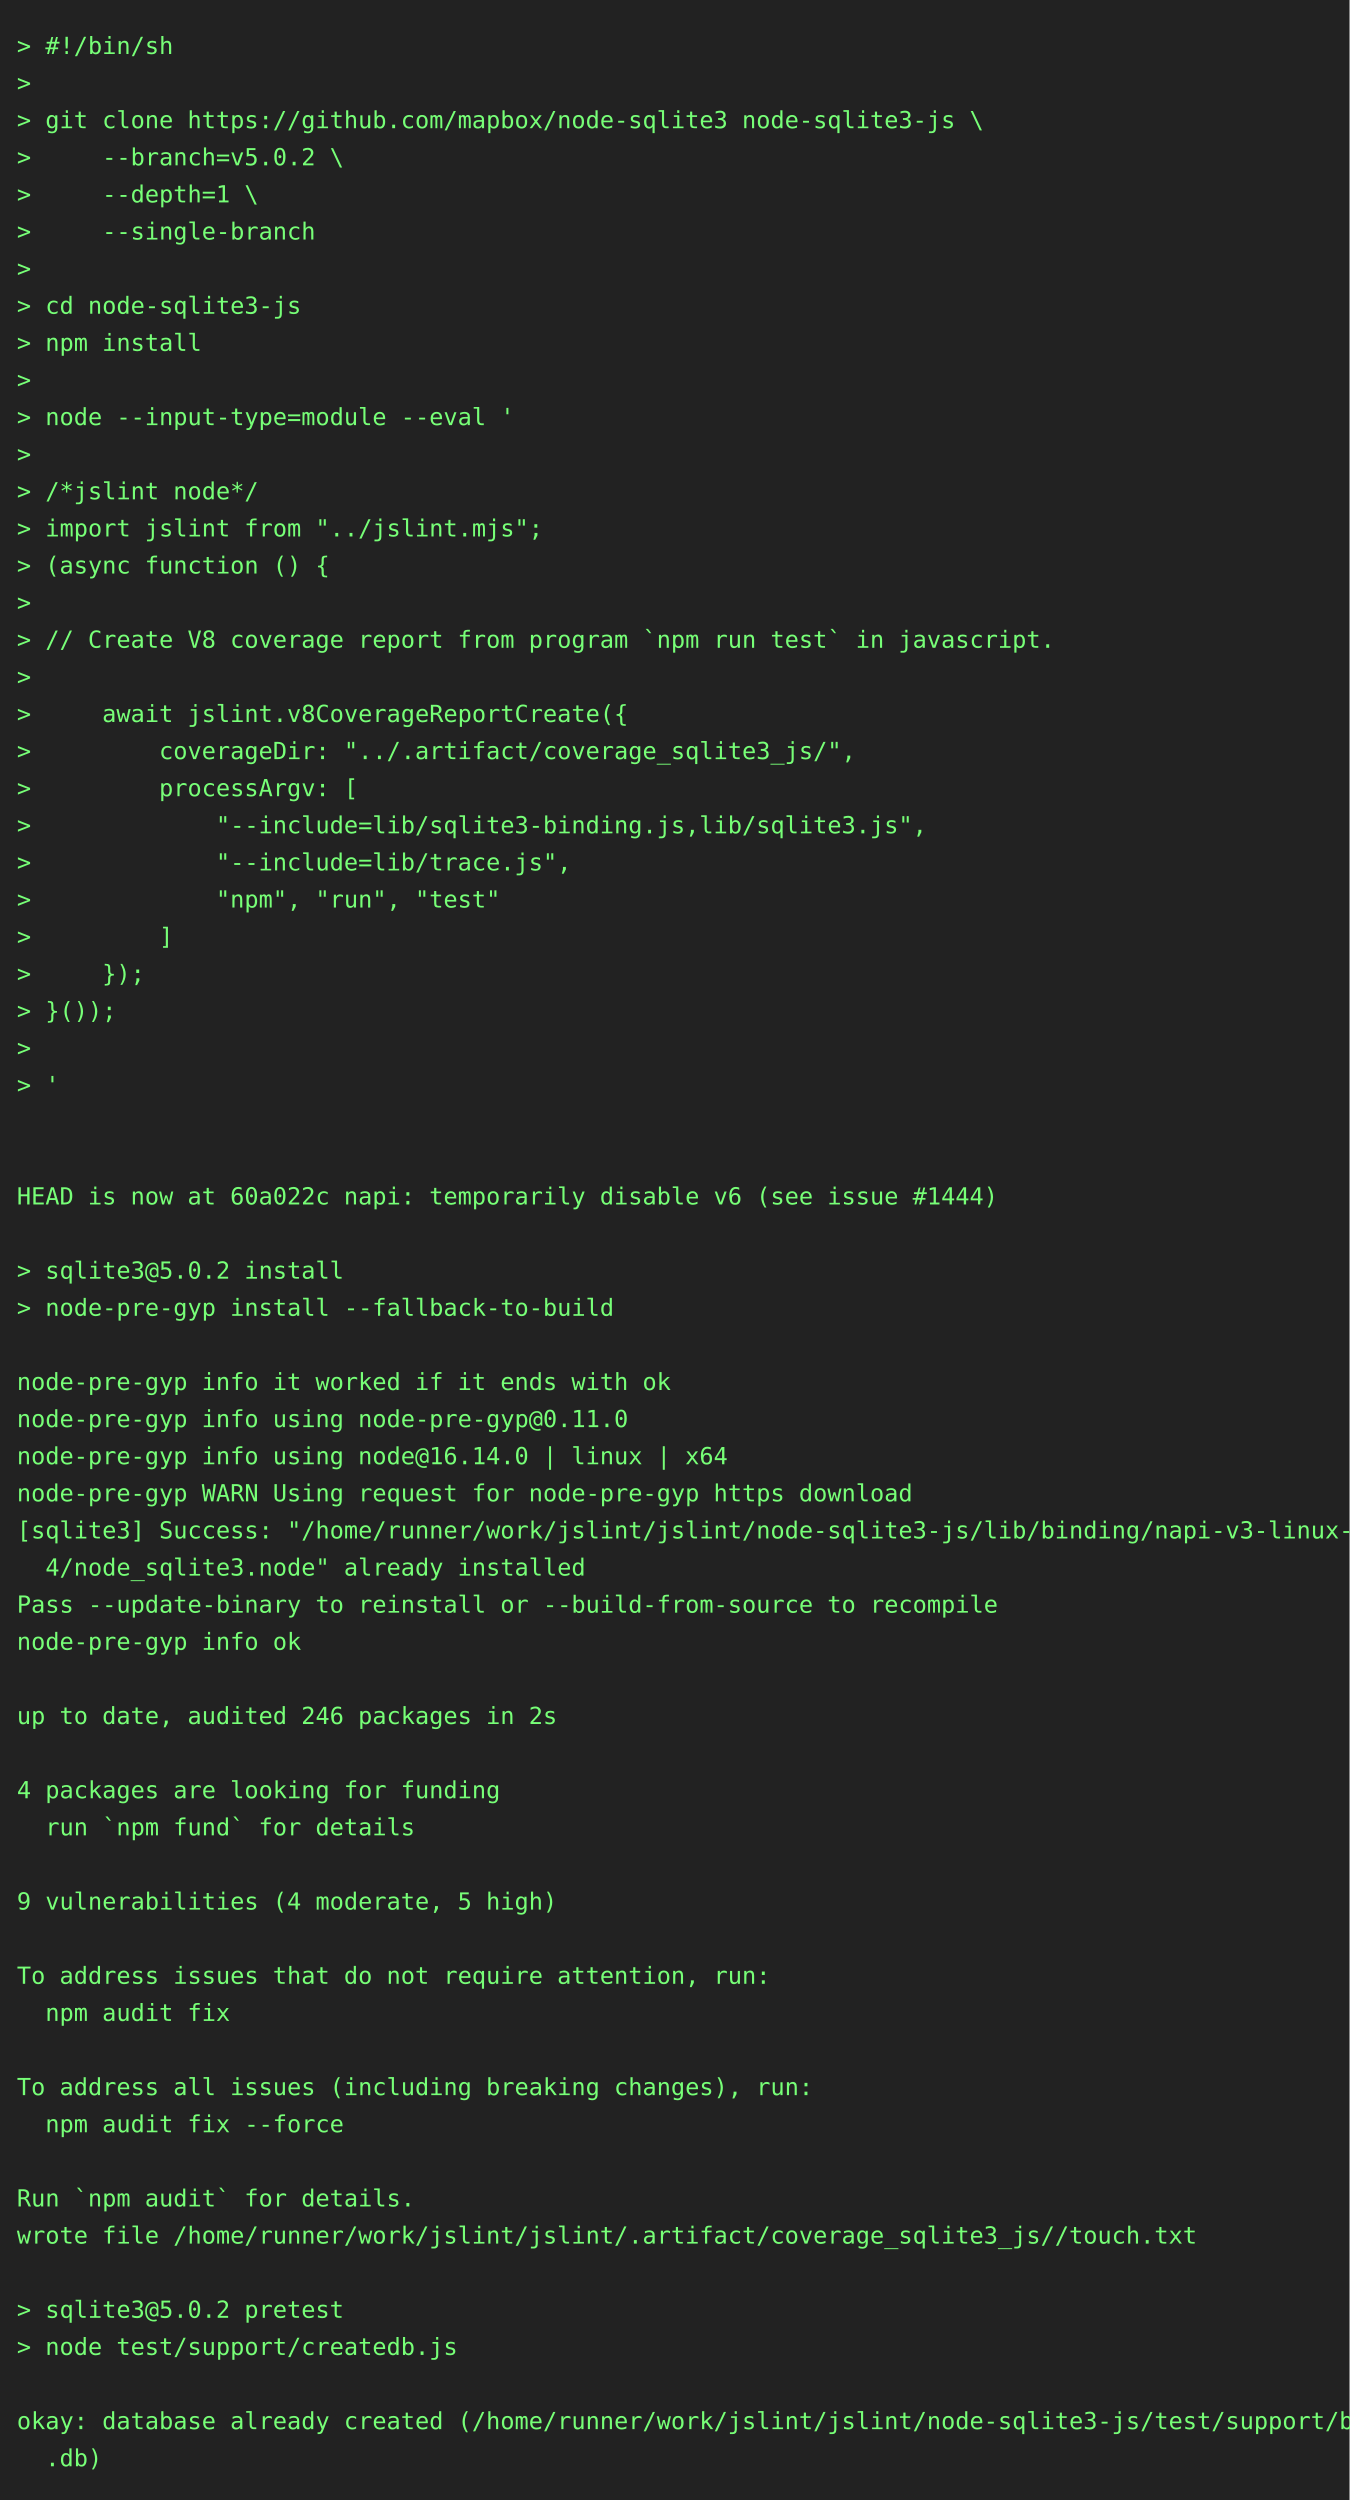
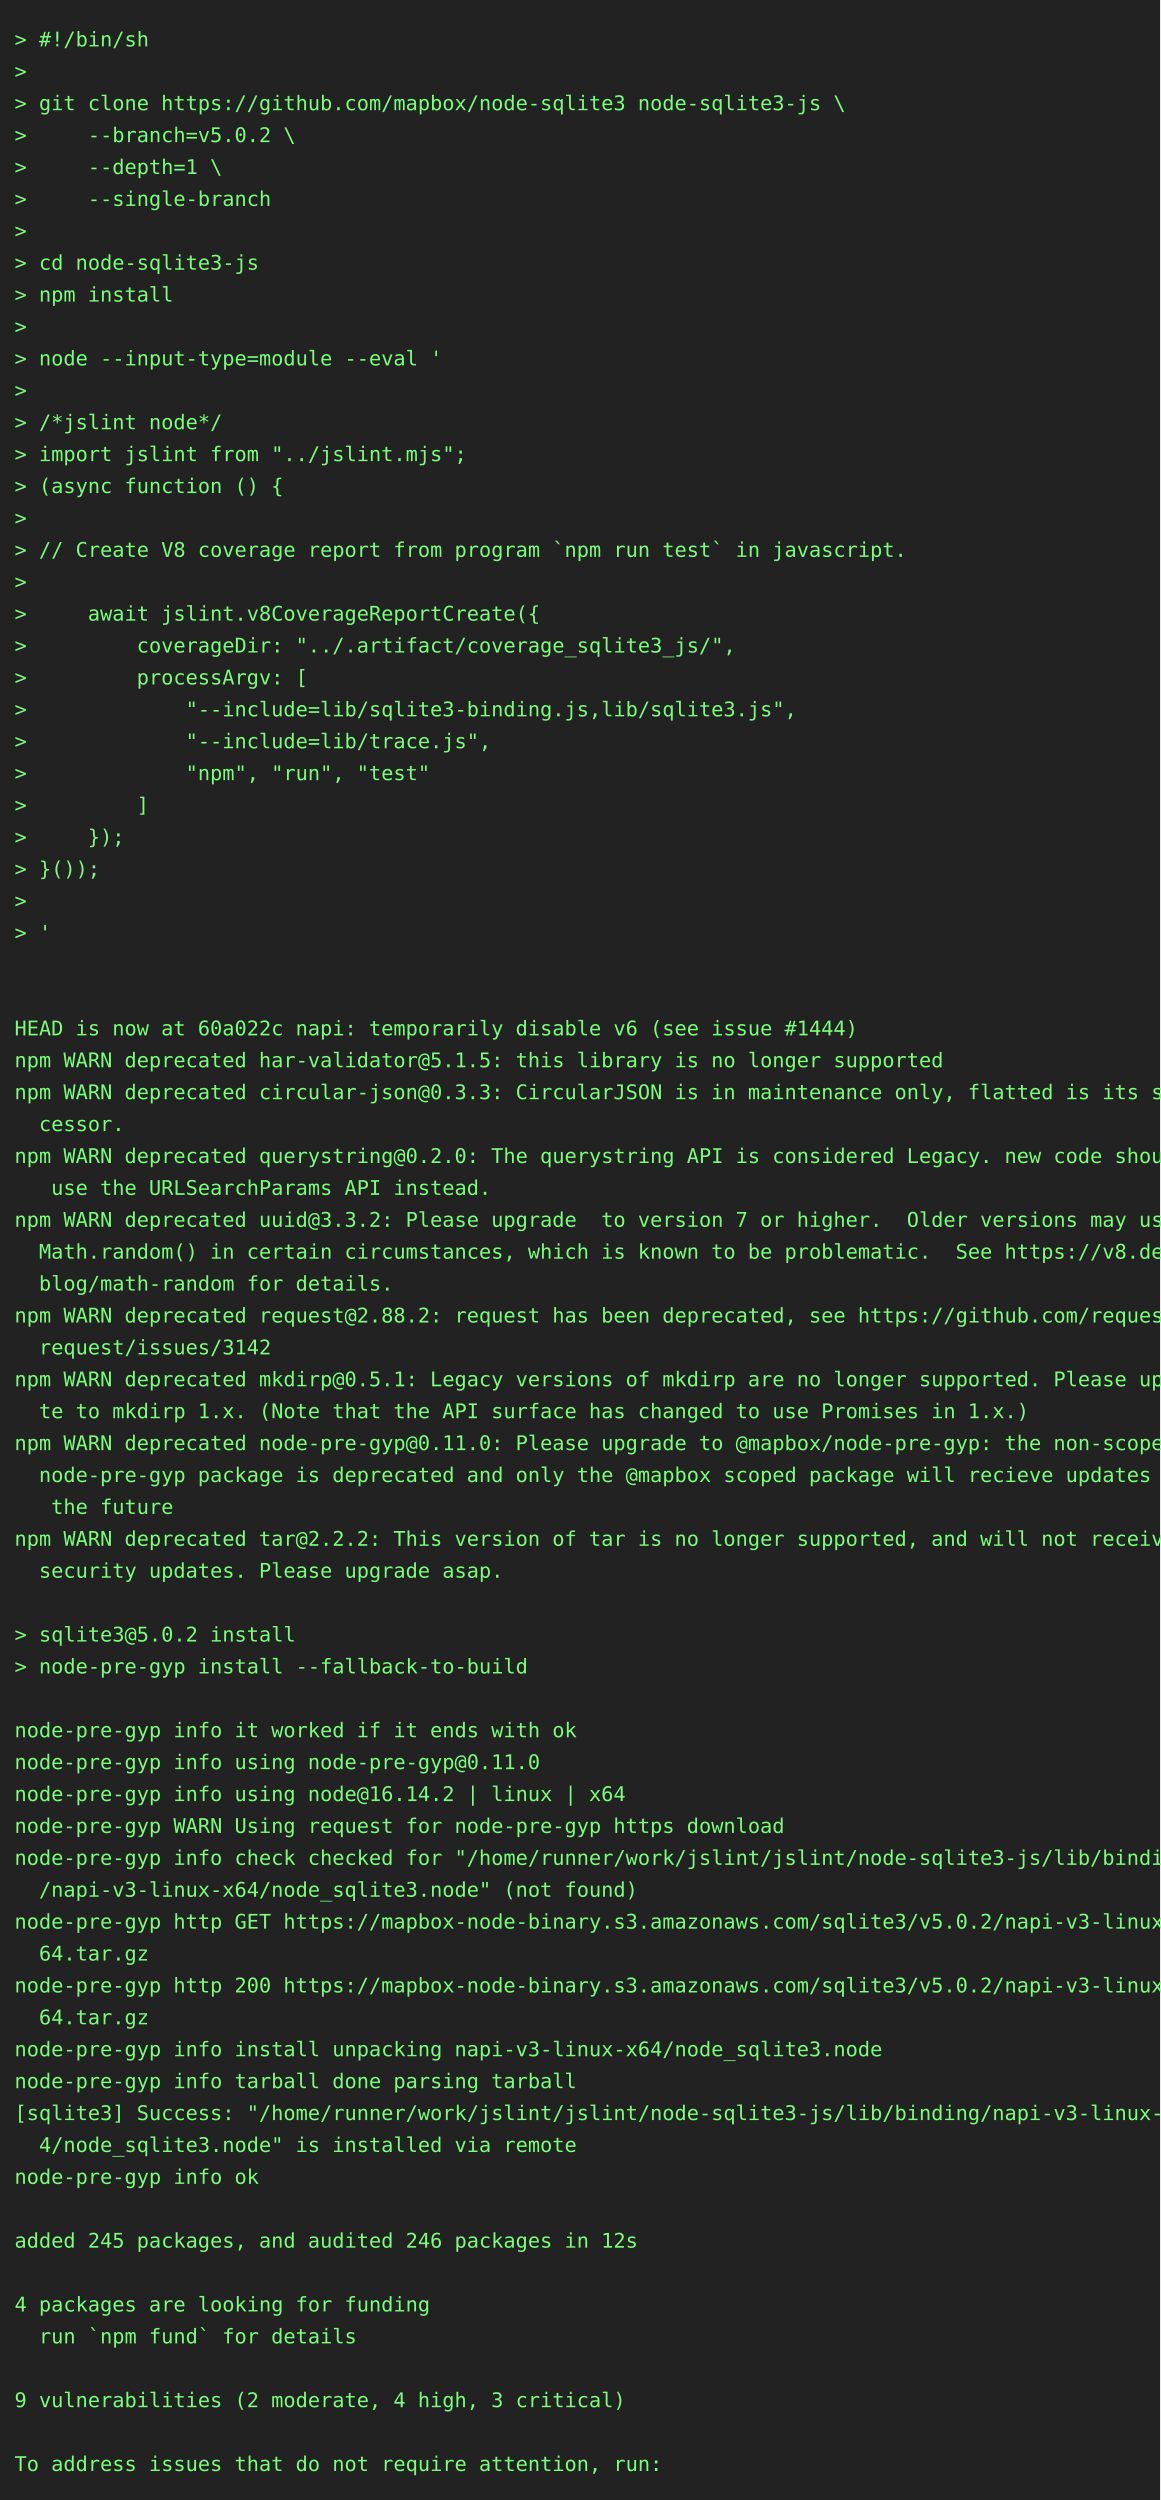
- <svg xmlns="http://www.w3.org/2000/svg" height="1482" width="800">
-   <rect height="1482" fill="#222" width="800" />
+ <svg xmlns="http://www.w3.org/2000/svg" height="1724" width="800">
+   <rect height="1724" fill="#222" width="800" />
  <text fill="#7f7" font-family="consolas, menlo, monospace" font-size="14" xml:space="preserve">
    <tspan lengthAdjust="spacingAndGlyphs" textLength="768" x="10" y="32">&gt; #!/bin/sh                                                                                      </tspan>
    <tspan lengthAdjust="spacingAndGlyphs" textLength="768" x="10" y="54">&gt;                                                                                                </tspan>
    <tspan lengthAdjust="spacingAndGlyphs" textLength="768" x="10" y="76">&gt; git clone https://github.com/mapbox/node-sqlite3 node-sqlite3-js \                             </tspan>
    <tspan lengthAdjust="spacingAndGlyphs" textLength="768" x="10" y="98">&gt;     --branch=v5.0.2 \                                                                          </tspan>
    <tspan lengthAdjust="spacingAndGlyphs" textLength="768" x="10" y="120">&gt;     --depth=1 \                                                                                </tspan>
    <tspan lengthAdjust="spacingAndGlyphs" textLength="768" x="10" y="142">&gt;     --single-branch                                                                            </tspan>
    <tspan lengthAdjust="spacingAndGlyphs" textLength="768" x="10" y="164">&gt;                                                                                                </tspan>
    <tspan lengthAdjust="spacingAndGlyphs" textLength="768" x="10" y="186">&gt; cd node-sqlite3-js                                                                             </tspan>
    <tspan lengthAdjust="spacingAndGlyphs" textLength="768" x="10" y="208">&gt; npm install                                                                                    </tspan>
    <tspan lengthAdjust="spacingAndGlyphs" textLength="768" x="10" y="230">&gt;                                                                                                </tspan>
    <tspan lengthAdjust="spacingAndGlyphs" textLength="768" x="10" y="252">&gt; node --input-type=module --eval '                                                              </tspan>
    <tspan lengthAdjust="spacingAndGlyphs" textLength="768" x="10" y="274">&gt;                                                                                                </tspan>
    <tspan lengthAdjust="spacingAndGlyphs" textLength="768" x="10" y="296">&gt; /*jslint node*/                                                                                </tspan>
    <tspan lengthAdjust="spacingAndGlyphs" textLength="768" x="10" y="318">&gt; import jslint from "../jslint.mjs";                                                            </tspan>
    <tspan lengthAdjust="spacingAndGlyphs" textLength="768" x="10" y="340">&gt; (async function () {                                                                           </tspan>
    <tspan lengthAdjust="spacingAndGlyphs" textLength="768" x="10" y="362">&gt;                                                                                                </tspan>
    <tspan lengthAdjust="spacingAndGlyphs" textLength="768" x="10" y="384">&gt; // Create V8 coverage report from program `npm run test` in javascript.                        </tspan>
    <tspan lengthAdjust="spacingAndGlyphs" textLength="768" x="10" y="406">&gt;                                                                                                </tspan>
    <tspan lengthAdjust="spacingAndGlyphs" textLength="768" x="10" y="428">&gt;     await jslint.v8CoverageReportCreate({                                                      </tspan>
    <tspan lengthAdjust="spacingAndGlyphs" textLength="768" x="10" y="450">&gt;         coverageDir: "../.artifact/coverage_sqlite3_js/",                                      </tspan>
    <tspan lengthAdjust="spacingAndGlyphs" textLength="768" x="10" y="472">&gt;         processArgv: [                                                                         </tspan>
    <tspan lengthAdjust="spacingAndGlyphs" textLength="768" x="10" y="494">&gt;             "--include=lib/sqlite3-binding.js,lib/sqlite3.js",                                 </tspan>
    <tspan lengthAdjust="spacingAndGlyphs" textLength="768" x="10" y="516">&gt;             "--include=lib/trace.js",                                                          </tspan>
    <tspan lengthAdjust="spacingAndGlyphs" textLength="768" x="10" y="538">&gt;             "npm", "run", "test"                                                               </tspan>
    <tspan lengthAdjust="spacingAndGlyphs" textLength="768" x="10" y="560">&gt;         ]                                                                                      </tspan>
    <tspan lengthAdjust="spacingAndGlyphs" textLength="768" x="10" y="582">&gt;     });                                                                                        </tspan>
    <tspan lengthAdjust="spacingAndGlyphs" textLength="768" x="10" y="604">&gt; }());                                                                                          </tspan>
    <tspan lengthAdjust="spacingAndGlyphs" textLength="768" x="10" y="626">&gt;                                                                                                </tspan>
    <tspan lengthAdjust="spacingAndGlyphs" textLength="768" x="10" y="648">&gt; '                                                                                              </tspan>
    <tspan lengthAdjust="spacingAndGlyphs" textLength="768" x="10" y="670">                                                                                                 </tspan>
    <tspan lengthAdjust="spacingAndGlyphs" textLength="768" x="10" y="692">                                                                                                 </tspan>
    <tspan lengthAdjust="spacingAndGlyphs" textLength="768" x="10" y="714">HEAD is now at 60a022c napi: temporarily disable v6 (see issue #1444)                            </tspan>
-     <tspan lengthAdjust="spacingAndGlyphs" textLength="768" x="10" y="736">                                                                                                 </tspan>
-     <tspan lengthAdjust="spacingAndGlyphs" textLength="768" x="10" y="758">&gt; sqlite3@5.0.2 install                                                                          </tspan>
-     <tspan lengthAdjust="spacingAndGlyphs" textLength="768" x="10" y="780">&gt; node-pre-gyp install --fallback-to-build                                                       </tspan>
-     <tspan lengthAdjust="spacingAndGlyphs" textLength="768" x="10" y="802">                                                                                                 </tspan>
-     <tspan lengthAdjust="spacingAndGlyphs" textLength="768" x="10" y="824">node-pre-gyp info it worked if it ends with ok                                                   </tspan>
-     <tspan lengthAdjust="spacingAndGlyphs" textLength="768" x="10" y="846">node-pre-gyp info using node-pre-gyp@0.11.0                                                      </tspan>
-     <tspan lengthAdjust="spacingAndGlyphs" textLength="768" x="10" y="868">node-pre-gyp info using node@16.14.0 | linux | x64                                               </tspan>
-     <tspan lengthAdjust="spacingAndGlyphs" textLength="768" x="10" y="890">node-pre-gyp WARN Using request for node-pre-gyp https download                                  </tspan>
-     <tspan lengthAdjust="spacingAndGlyphs" textLength="768" x="10" y="912">[sqlite3] Success: "/home/runner/work/jslint/jslint/node-sqlite3-js/lib/binding/napi-v3-linux-x6\</tspan>
-     <tspan lengthAdjust="spacingAndGlyphs" textLength="768" x="10" y="934">  4/node_sqlite3.node" already installed                                                         </tspan>
-     <tspan lengthAdjust="spacingAndGlyphs" textLength="768" x="10" y="956">Pass --update-binary to reinstall or --build-from-source to recompile                            </tspan>
-     <tspan lengthAdjust="spacingAndGlyphs" textLength="768" x="10" y="978">node-pre-gyp info ok                                                                             </tspan>
-     <tspan lengthAdjust="spacingAndGlyphs" textLength="768" x="10" y="1000">                                                                                                 </tspan>
-     <tspan lengthAdjust="spacingAndGlyphs" textLength="768" x="10" y="1022">up to date, audited 246 packages in 2s                                                           </tspan>
-     <tspan lengthAdjust="spacingAndGlyphs" textLength="768" x="10" y="1044">                                                                                                 </tspan>
-     <tspan lengthAdjust="spacingAndGlyphs" textLength="768" x="10" y="1066">4 packages are looking for funding                                                               </tspan>
-     <tspan lengthAdjust="spacingAndGlyphs" textLength="768" x="10" y="1088">  run `npm fund` for details                                                                     </tspan>
+     <tspan lengthAdjust="spacingAndGlyphs" textLength="768" x="10" y="736">npm WARN deprecated har-validator@5.1.5: this library is no longer supported                     </tspan>
+     <tspan lengthAdjust="spacingAndGlyphs" textLength="768" x="10" y="758">npm WARN deprecated circular-json@0.3.3: CircularJSON is in maintenance only, flatted is its suc\</tspan>
+     <tspan lengthAdjust="spacingAndGlyphs" textLength="768" x="10" y="780">  cessor.                                                                                        </tspan>
+     <tspan lengthAdjust="spacingAndGlyphs" textLength="768" x="10" y="802">npm WARN deprecated querystring@0.2.0: The querystring API is considered Legacy. new code should\</tspan>
+     <tspan lengthAdjust="spacingAndGlyphs" textLength="768" x="10" y="824">   use the URLSearchParams API instead.                                                          </tspan>
+     <tspan lengthAdjust="spacingAndGlyphs" textLength="768" x="10" y="846">npm WARN deprecated uuid@3.3.2: Please upgrade  to version 7 or higher.  Older versions may use \</tspan>
+     <tspan lengthAdjust="spacingAndGlyphs" textLength="768" x="10" y="868">  Math.random() in certain circumstances, which is known to be problematic.  See https://v8.dev/\</tspan>
+     <tspan lengthAdjust="spacingAndGlyphs" textLength="768" x="10" y="890">  blog/math-random for details.                                                                  </tspan>
+     <tspan lengthAdjust="spacingAndGlyphs" textLength="768" x="10" y="912">npm WARN deprecated request@2.88.2: request has been deprecated, see https://github.com/request/\</tspan>
+     <tspan lengthAdjust="spacingAndGlyphs" textLength="768" x="10" y="934">  request/issues/3142                                                                            </tspan>
+     <tspan lengthAdjust="spacingAndGlyphs" textLength="768" x="10" y="956">npm WARN deprecated mkdirp@0.5.1: Legacy versions of mkdirp are no longer supported. Please upda\</tspan>
+     <tspan lengthAdjust="spacingAndGlyphs" textLength="768" x="10" y="978">  te to mkdirp 1.x. (Note that the API surface has changed to use Promises in 1.x.)              </tspan>
+     <tspan lengthAdjust="spacingAndGlyphs" textLength="768" x="10" y="1000">npm WARN deprecated node-pre-gyp@0.11.0: Please upgrade to @mapbox/node-pre-gyp: the non-scoped \</tspan>
+     <tspan lengthAdjust="spacingAndGlyphs" textLength="768" x="10" y="1022">  node-pre-gyp package is deprecated and only the @mapbox scoped package will recieve updates in\</tspan>
+     <tspan lengthAdjust="spacingAndGlyphs" textLength="768" x="10" y="1044">   the future                                                                                    </tspan>
+     <tspan lengthAdjust="spacingAndGlyphs" textLength="768" x="10" y="1066">npm WARN deprecated tar@2.2.2: This version of tar is no longer supported, and will not receive \</tspan>
+     <tspan lengthAdjust="spacingAndGlyphs" textLength="768" x="10" y="1088">  security updates. Please upgrade asap.                                                         </tspan>
    <tspan lengthAdjust="spacingAndGlyphs" textLength="768" x="10" y="1110">                                                                                                 </tspan>
-     <tspan lengthAdjust="spacingAndGlyphs" textLength="768" x="10" y="1132">9 vulnerabilities (4 moderate, 5 high)                                                           </tspan>
-     <tspan lengthAdjust="spacingAndGlyphs" textLength="768" x="10" y="1154">                                                                                                 </tspan>
-     <tspan lengthAdjust="spacingAndGlyphs" textLength="768" x="10" y="1176">To address issues that do not require attention, run:                                            </tspan>
-     <tspan lengthAdjust="spacingAndGlyphs" textLength="768" x="10" y="1198">  npm audit fix                                                                                  </tspan>
-     <tspan lengthAdjust="spacingAndGlyphs" textLength="768" x="10" y="1220">                                                                                                 </tspan>
-     <tspan lengthAdjust="spacingAndGlyphs" textLength="768" x="10" y="1242">To address all issues (including breaking changes), run:                                         </tspan>
-     <tspan lengthAdjust="spacingAndGlyphs" textLength="768" x="10" y="1264">  npm audit fix --force                                                                          </tspan>
-     <tspan lengthAdjust="spacingAndGlyphs" textLength="768" x="10" y="1286">                                                                                                 </tspan>
-     <tspan lengthAdjust="spacingAndGlyphs" textLength="768" x="10" y="1308">Run `npm audit` for details.                                                                     </tspan>
-     <tspan lengthAdjust="spacingAndGlyphs" textLength="768" x="10" y="1330">wrote file /home/runner/work/jslint/jslint/.artifact/coverage_sqlite3_js//touch.txt              </tspan>
-     <tspan lengthAdjust="spacingAndGlyphs" textLength="768" x="10" y="1352">                                                                                                 </tspan>
-     <tspan lengthAdjust="spacingAndGlyphs" textLength="768" x="10" y="1374">&gt; sqlite3@5.0.2 pretest                                                                          </tspan>
-     <tspan lengthAdjust="spacingAndGlyphs" textLength="768" x="10" y="1396">&gt; node test/support/createdb.js                                                                  </tspan>
-     <tspan lengthAdjust="spacingAndGlyphs" textLength="768" x="10" y="1418">                                                                                                 </tspan>
-     <tspan lengthAdjust="spacingAndGlyphs" textLength="768" x="10" y="1440">okay: database already created (/home/runner/work/jslint/jslint/node-sqlite3-js/test/support/big\</tspan>
-     <tspan lengthAdjust="spacingAndGlyphs" textLength="768" x="10" y="1462">  .db)                                                                                           </tspan>
+     <tspan lengthAdjust="spacingAndGlyphs" textLength="768" x="10" y="1132">&gt; sqlite3@5.0.2 install                                                                          </tspan>
+     <tspan lengthAdjust="spacingAndGlyphs" textLength="768" x="10" y="1154">&gt; node-pre-gyp install --fallback-to-build                                                       </tspan>
+     <tspan lengthAdjust="spacingAndGlyphs" textLength="768" x="10" y="1176">                                                                                                 </tspan>
+     <tspan lengthAdjust="spacingAndGlyphs" textLength="768" x="10" y="1198">node-pre-gyp info it worked if it ends with ok                                                   </tspan>
+     <tspan lengthAdjust="spacingAndGlyphs" textLength="768" x="10" y="1220">node-pre-gyp info using node-pre-gyp@0.11.0                                                      </tspan>
+     <tspan lengthAdjust="spacingAndGlyphs" textLength="768" x="10" y="1242">node-pre-gyp info using node@16.14.2 | linux | x64                                               </tspan>
+     <tspan lengthAdjust="spacingAndGlyphs" textLength="768" x="10" y="1264">node-pre-gyp WARN Using request for node-pre-gyp https download                                  </tspan>
+     <tspan lengthAdjust="spacingAndGlyphs" textLength="768" x="10" y="1286">node-pre-gyp info check checked for "/home/runner/work/jslint/jslint/node-sqlite3-js/lib/binding\</tspan>
+     <tspan lengthAdjust="spacingAndGlyphs" textLength="768" x="10" y="1308">  /napi-v3-linux-x64/node_sqlite3.node" (not found)                                              </tspan>
+     <tspan lengthAdjust="spacingAndGlyphs" textLength="768" x="10" y="1330">node-pre-gyp http GET https://mapbox-node-binary.s3.amazonaws.com/sqlite3/v5.0.2/napi-v3-linux-x\</tspan>
+     <tspan lengthAdjust="spacingAndGlyphs" textLength="768" x="10" y="1352">  64.tar.gz                                                                                      </tspan>
+     <tspan lengthAdjust="spacingAndGlyphs" textLength="768" x="10" y="1374">node-pre-gyp http 200 https://mapbox-node-binary.s3.amazonaws.com/sqlite3/v5.0.2/napi-v3-linux-x\</tspan>
+     <tspan lengthAdjust="spacingAndGlyphs" textLength="768" x="10" y="1396">  64.tar.gz                                                                                      </tspan>
+     <tspan lengthAdjust="spacingAndGlyphs" textLength="768" x="10" y="1418">node-pre-gyp info install unpacking napi-v3-linux-x64/node_sqlite3.node                          </tspan>
+     <tspan lengthAdjust="spacingAndGlyphs" textLength="768" x="10" y="1440">node-pre-gyp info tarball done parsing tarball                                                   </tspan>
+     <tspan lengthAdjust="spacingAndGlyphs" textLength="768" x="10" y="1462">[sqlite3] Success: "/home/runner/work/jslint/jslint/node-sqlite3-js/lib/binding/napi-v3-linux-x6\</tspan>
+     <tspan lengthAdjust="spacingAndGlyphs" textLength="768" x="10" y="1484">  4/node_sqlite3.node" is installed via remote                                                   </tspan>
+     <tspan lengthAdjust="spacingAndGlyphs" textLength="768" x="10" y="1506">node-pre-gyp info ok                                                                             </tspan>
+     <tspan lengthAdjust="spacingAndGlyphs" textLength="768" x="10" y="1528">                                                                                                 </tspan>
+     <tspan lengthAdjust="spacingAndGlyphs" textLength="768" x="10" y="1550">added 245 packages, and audited 246 packages in 12s                                              </tspan>
+     <tspan lengthAdjust="spacingAndGlyphs" textLength="768" x="10" y="1572">                                                                                                 </tspan>
+     <tspan lengthAdjust="spacingAndGlyphs" textLength="768" x="10" y="1594">4 packages are looking for funding                                                               </tspan>
+     <tspan lengthAdjust="spacingAndGlyphs" textLength="768" x="10" y="1616">  run `npm fund` for details                                                                     </tspan>
+     <tspan lengthAdjust="spacingAndGlyphs" textLength="768" x="10" y="1638">                                                                                                 </tspan>
+     <tspan lengthAdjust="spacingAndGlyphs" textLength="768" x="10" y="1660">9 vulnerabilities (2 moderate, 4 high, 3 critical)                                               </tspan>
+     <tspan lengthAdjust="spacingAndGlyphs" textLength="768" x="10" y="1682">                                                                                                 </tspan>
+     <tspan lengthAdjust="spacingAndGlyphs" textLength="768" x="10" y="1704">To address issues that do not require attention, run:                                            </tspan>
  </text>
</svg>
